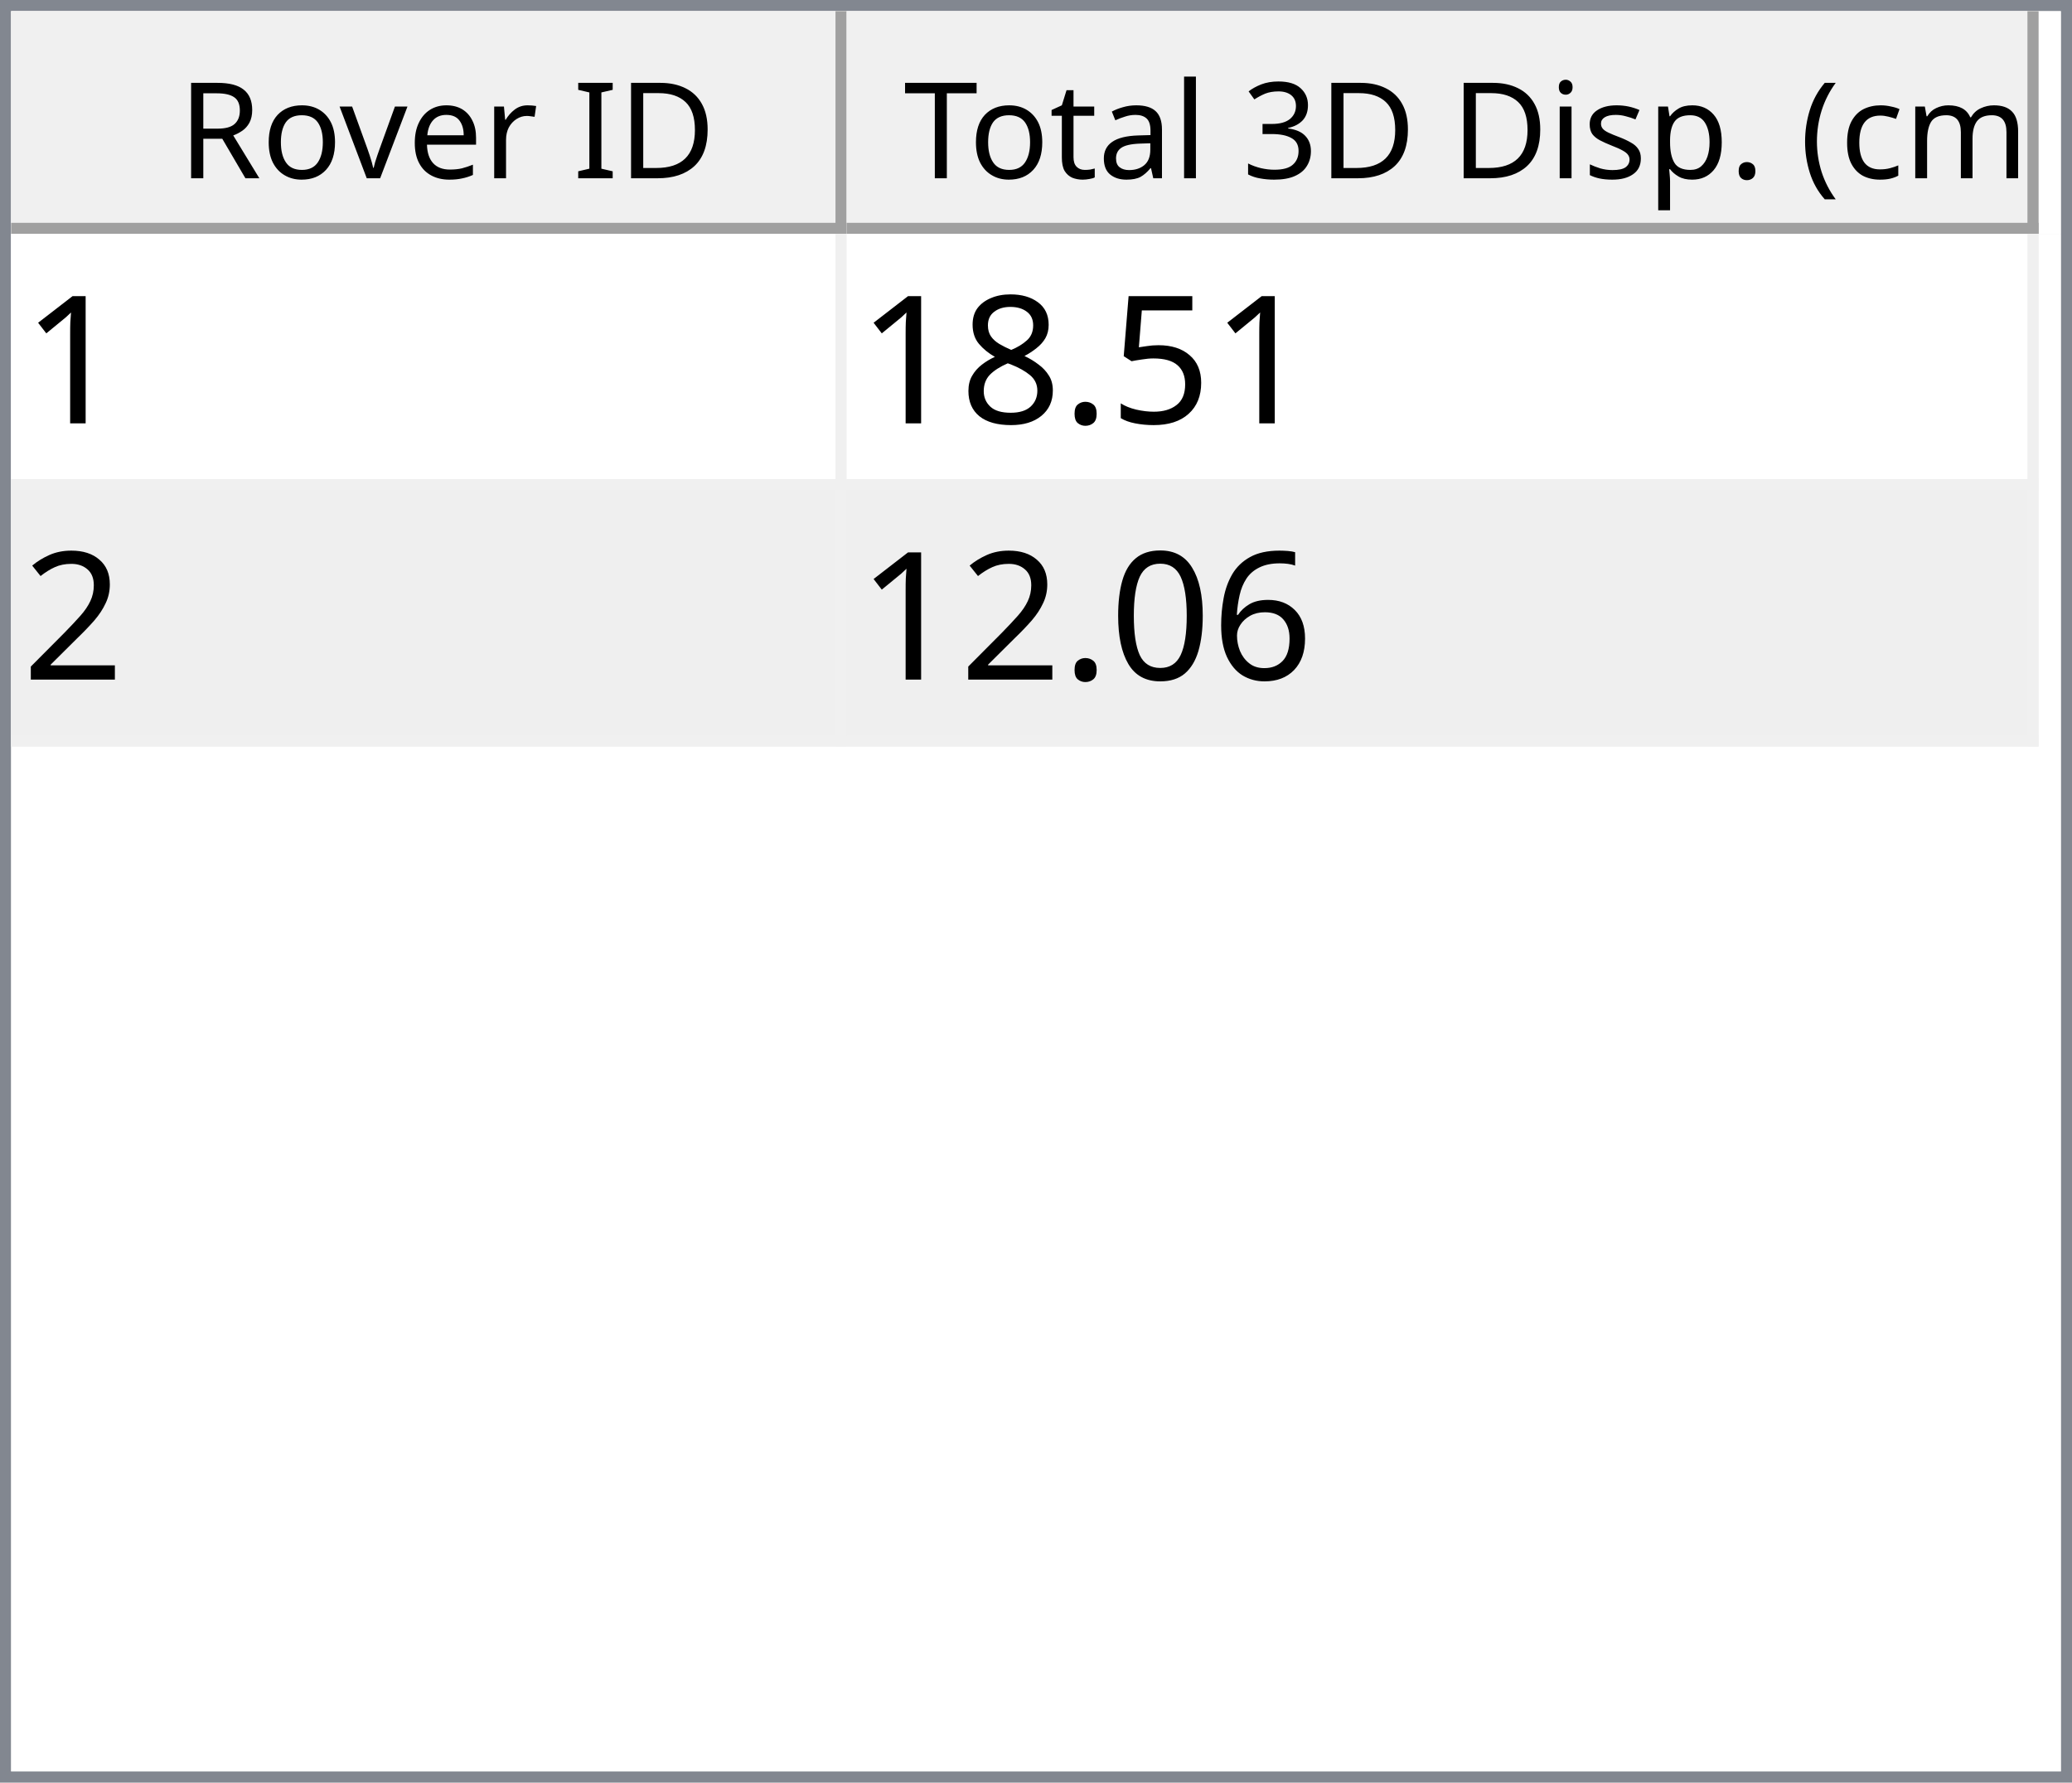
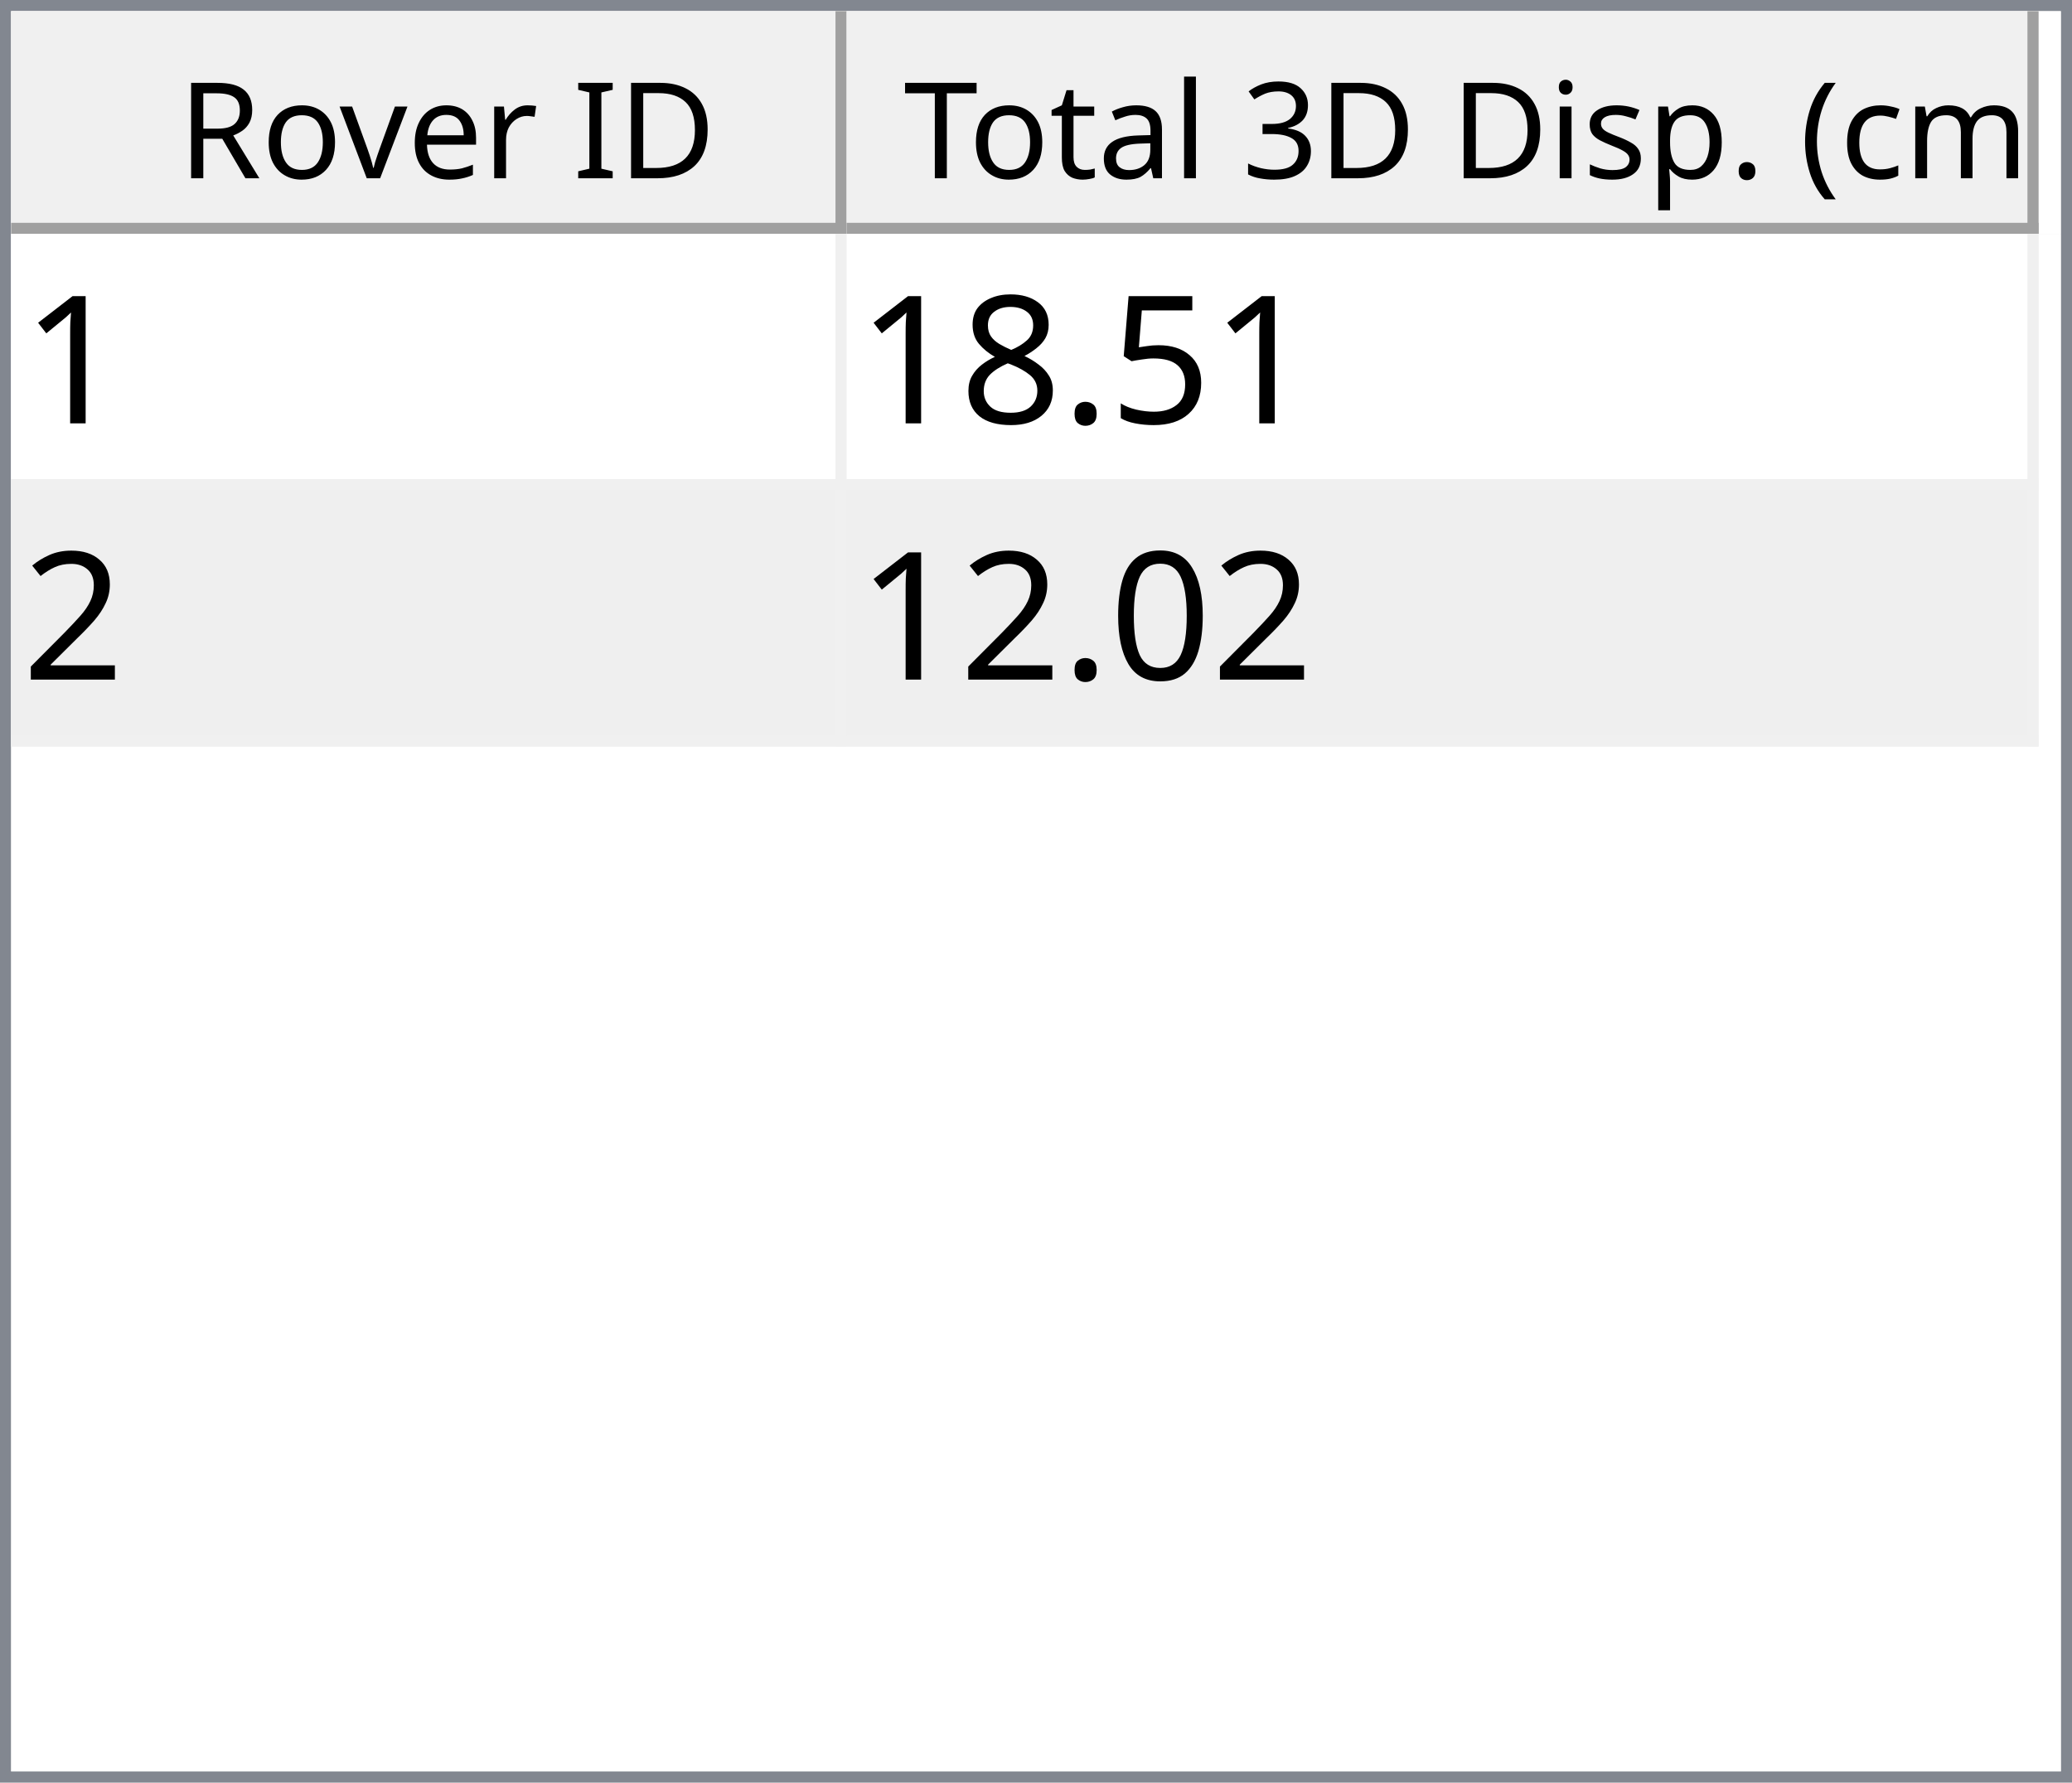
<svg xmlns="http://www.w3.org/2000/svg" style="fill-opacity:1; color-rendering:auto; color-interpolation:auto; text-rendering:auto; stroke:black; stroke-linecap:square; stroke-miterlimit:10; shape-rendering:auto; stroke-opacity:1; fill:black; stroke-dasharray:none; font-weight:normal; stroke-width:1; font-family:'Dialog'; font-style:normal; stroke-linejoin:miter; font-size:12px; stroke-dashoffset:0; image-rendering:auto;" width="186" height="160">
  <defs id="genericDefs" />
  <g>
    <defs id="defs1">
      <clipPath clipPathUnits="userSpaceOnUse" id="clipPath1">
        <path d="M0 0 L186 0 L186 160 L0 160 L0 0 Z" />
      </clipPath>
      <clipPath clipPathUnits="userSpaceOnUse" id="clipPath2">
        <path d="M0 0 L0 160 L186 160 L186 0 Z" />
      </clipPath>
      <clipPath clipPathUnits="userSpaceOnUse" id="clipPath3">
        <path d="M0 0 L0 20 L184 20 L184 0 Z" />
      </clipPath>
      <clipPath clipPathUnits="userSpaceOnUse" id="clipPath4">
        <path d="M0 0 L0 20 L75 20 L75 0 Z" />
      </clipPath>
      <clipPath clipPathUnits="userSpaceOnUse" id="clipPath5">
        <path d="M1 1 L1 19 L74 19 L74 1 Z" />
      </clipPath>
      <clipPath clipPathUnits="userSpaceOnUse" id="clipPath6">
        <path d="M0 0 L0 18 L73 18 L73 0 Z" />
      </clipPath>
      <clipPath clipPathUnits="userSpaceOnUse" id="clipPath7">
        <path d="M-0.5 -0.5 L-0.5 19.5 L74.5 19.5 L74.5 -0.5 Z" />
      </clipPath>
      <clipPath clipPathUnits="userSpaceOnUse" id="clipPath8">
        <path d="M0 0 L0 20 L107 20 L107 0 Z" />
      </clipPath>
      <clipPath clipPathUnits="userSpaceOnUse" id="clipPath9">
        <path d="M1 1 L1 19 L106 19 L106 1 Z" />
      </clipPath>
      <clipPath clipPathUnits="userSpaceOnUse" id="clipPath10">
        <path d="M0 0 L0 18 L105 18 L105 0 Z" />
      </clipPath>
      <clipPath clipPathUnits="userSpaceOnUse" id="clipPath11">
        <path d="M-0.5 -0.5 L-0.5 19.5 L106.5 19.5 L106.5 -0.5 Z" />
      </clipPath>
      <clipPath clipPathUnits="userSpaceOnUse" id="clipPath12">
        <path d="M0 0 L0 138 L184 138 L184 0 Z" />
      </clipPath>
      <clipPath clipPathUnits="userSpaceOnUse" id="clipPath13">
        <path d="M0 0 L0 46 L182 46 L182 0 Z" />
      </clipPath>
      <clipPath clipPathUnits="userSpaceOnUse" id="clipPath14">
        <path d="M-0.5 -0.5 L-0.5 45.5 L181.5 45.5 L181.5 -0.5 Z" />
      </clipPath>
      <clipPath clipPathUnits="userSpaceOnUse" id="clipPath15">
        <path d="M0 0 L0 22 L74 22 L74 0 Z" />
      </clipPath>
      <clipPath clipPathUnits="userSpaceOnUse" id="clipPath16">
        <path d="M0 0 L0 22 L106 22 L106 0 Z" />
      </clipPath>
      <font horiz-adv-x="64.551" id="font1">
        <font-face ascent="107.91" descent="25.098" units-per-em="100" style="font-style:normal; font-family:Segoe UI; font-weight:normal;" />
        <missing-glyph horiz-adv-x="64.551" d="M8.109 0 L8.109 68.266 L56.453 68.266 L56.453 0 L8.109 0 ZM15.328 7.234 L49.219 7.234 L49.219 61.031 L15.328 61.031 L15.328 7.234 Z" />
        <glyph unicode="D" horiz-adv-x="70.117" d="M9.188 0 L9.188 70.016 L28.516 70.016 Q65.531 70.016 65.531 35.891 Q65.531 19.672 55.25 9.836 Q44.969 0 27.734 0 L9.188 0 ZM17.391 62.594 L17.391 7.422 L27.828 7.422 Q41.609 7.422 49.273 14.797 Q56.938 22.172 56.938 35.688 Q56.938 62.594 28.328 62.594 L17.391 62.594 Z" />
        <glyph unicode="I" horiz-adv-x="26.611" d="M17.391 0 L9.188 0 L9.188 70.016 L17.391 70.016 L17.391 0 Z" />
        <glyph unicode=" " horiz-adv-x="27.393" d="" />
        <glyph unicode="r" horiz-adv-x="34.766" d="M34.188 41.891 Q32.078 43.5 28.125 43.5 Q23 43.5 19.555 38.672 Q16.109 33.844 16.109 25.484 L16.109 0 L8.109 0 L8.109 50 L16.109 50 L16.109 39.703 L16.312 39.703 Q18.016 44.969 21.531 47.922 Q25.047 50.875 29.391 50.875 Q32.516 50.875 34.188 50.203 L34.188 41.891 Z" />
        <glyph unicode="e" horiz-adv-x="52.295" d="M48.297 23 L12.984 23 Q13.188 14.656 17.484 10.109 Q21.781 5.562 29.297 5.562 Q37.75 5.562 44.828 11.141 L44.828 3.609 Q38.234 -1.172 27.391 -1.172 Q16.797 -1.172 10.742 5.641 Q4.688 12.453 4.688 24.812 Q4.688 36.469 11.305 43.82 Q17.922 51.172 27.734 51.172 Q37.547 51.172 42.922 44.828 Q48.297 38.484 48.297 27.203 L48.297 23 ZM40.094 29.781 Q40.047 36.719 36.75 40.578 Q33.453 44.438 27.594 44.438 Q21.922 44.438 17.969 40.383 Q14.016 36.328 13.094 29.781 L40.094 29.781 Z" />
        <glyph unicode="v" horiz-adv-x="47.9" d="M47.406 50 L27.484 0 L19.625 0 L0.688 50 L9.469 50 L22.172 13.672 Q23.578 9.672 23.922 6.688 L24.125 6.688 Q24.609 10.453 25.688 13.484 L38.969 50 L47.406 50 Z" />
        <glyph unicode="o" horiz-adv-x="58.594" d="M29 -1.172 Q17.922 -1.172 11.305 5.836 Q4.688 12.844 4.688 24.422 Q4.688 37.016 11.57 44.094 Q18.453 51.172 30.172 51.172 Q41.359 51.172 47.633 44.289 Q53.906 37.406 53.906 25.203 Q53.906 13.234 47.141 6.031 Q40.375 -1.172 29 -1.172 ZM29.594 44.438 Q21.875 44.438 17.383 39.188 Q12.891 33.938 12.891 24.703 Q12.891 15.828 17.43 10.695 Q21.969 5.562 29.594 5.562 Q37.359 5.562 41.531 10.594 Q45.703 15.625 45.703 24.906 Q45.703 34.281 41.531 39.359 Q37.359 44.438 29.594 44.438 Z" />
        <glyph unicode="R" horiz-adv-x="59.814" d="M59.375 0 L49.609 0 L37.891 19.625 Q36.281 22.359 34.766 24.289 Q33.25 26.219 31.664 27.438 Q30.078 28.656 28.25 29.219 Q26.422 29.781 24.125 29.781 L17.391 29.781 L17.391 0 L9.188 0 L9.188 70.016 L30.078 70.016 Q34.672 70.016 38.555 68.867 Q42.438 67.719 45.289 65.375 Q48.141 63.031 49.758 59.547 Q51.375 56.062 51.375 51.375 Q51.375 47.703 50.273 44.656 Q49.172 41.609 47.148 39.211 Q45.125 36.812 42.266 35.133 Q39.406 33.453 35.844 32.516 L35.844 32.328 Q37.594 31.547 38.891 30.547 Q40.188 29.547 41.359 28.18 Q42.531 26.812 43.68 25.078 Q44.828 23.344 46.234 21.047 L59.375 0 ZM17.391 62.594 L17.391 37.203 L28.516 37.203 Q31.594 37.203 34.203 38.133 Q36.812 39.062 38.719 40.797 Q40.625 42.531 41.703 45.047 Q42.781 47.562 42.781 50.688 Q42.781 56.297 39.141 59.445 Q35.5 62.594 28.609 62.594 L17.391 62.594 Z" />
        <glyph unicode=")" horiz-adv-x="30.176" d="M8.297 -15.922 L1.172 -15.922 Q16.406 2.344 16.406 26.812 Q16.406 51.469 1.078 70.016 L8.297 70.016 Q23.531 52.156 23.531 26.703 Q23.531 1.375 8.297 -15.922 Z" />
        <glyph unicode="m" horiz-adv-x="86.133" d="M79.109 0 L71.094 0 L71.094 28.719 Q71.094 37.016 68.531 40.727 Q65.969 44.438 59.906 44.438 Q54.781 44.438 51.195 39.75 Q47.609 35.062 47.609 28.516 L47.609 0 L39.594 0 L39.594 29.688 Q39.594 44.438 28.219 44.438 Q22.953 44.438 19.531 40.016 Q16.109 35.594 16.109 28.516 L16.109 0 L8.109 0 L8.109 50 L16.109 50 L16.109 42.094 L16.312 42.094 Q21.625 51.172 31.844 51.172 Q36.969 51.172 40.773 48.312 Q44.578 45.453 46 40.828 Q51.562 51.172 62.594 51.172 Q79.109 51.172 79.109 30.812 L79.109 0 Z" />
        <glyph unicode="c" horiz-adv-x="46.191" d="M42.188 2.297 Q36.422 -1.172 28.516 -1.172 Q17.828 -1.172 11.258 5.789 Q4.688 12.75 4.688 23.828 Q4.688 36.188 11.766 43.68 Q18.844 51.172 30.672 51.172 Q37.25 51.172 42.281 48.734 L42.281 40.531 Q36.719 44.438 30.375 44.438 Q22.703 44.438 17.797 38.945 Q12.891 33.453 12.891 24.516 Q12.891 15.719 17.508 10.641 Q22.125 5.562 29.891 5.562 Q36.422 5.562 42.188 9.906 L42.188 2.297 Z" />
        <glyph unicode="(" horiz-adv-x="30.176" d="M29.109 -15.922 L21.969 -15.922 Q6.844 1.375 6.844 26.703 Q6.844 52.156 21.969 70.016 L29.203 70.016 Q13.875 51.469 13.875 26.812 Q13.875 2.344 29.109 -15.922 Z" />
        <glyph unicode="." horiz-adv-x="21.68" d="M10.891 -1.078 Q8.641 -1.078 7.055 0.539 Q5.469 2.156 5.469 4.391 Q5.469 6.641 7.055 8.273 Q8.641 9.906 10.891 9.906 Q13.188 9.906 14.797 8.273 Q16.406 6.641 16.406 4.391 Q16.406 2.156 14.797 0.539 Q13.188 -1.078 10.891 -1.078 Z" />
        <glyph unicode="p" horiz-adv-x="58.789" d="M16.312 7.234 L16.109 7.234 L16.109 -23 L8.109 -23 L8.109 50 L16.109 50 L16.109 41.219 L16.312 41.219 Q22.219 51.172 33.594 51.172 Q43.266 51.172 48.688 44.461 Q54.109 37.75 54.109 26.469 Q54.109 13.922 48 6.375 Q41.891 -1.172 31.297 -1.172 Q21.578 -1.172 16.312 7.234 ZM16.109 27.391 L16.109 20.406 Q16.109 14.203 20.141 9.883 Q24.172 5.562 30.375 5.562 Q37.641 5.562 41.773 11.133 Q45.906 16.703 45.906 26.609 Q45.906 34.969 42.047 39.703 Q38.188 44.438 31.594 44.438 Q24.609 44.438 20.359 39.578 Q16.109 34.719 16.109 27.391 Z" />
        <glyph unicode="s" horiz-adv-x="42.432" d="M5.078 1.812 L5.078 10.406 Q11.625 5.562 19.484 5.562 Q30.031 5.562 30.031 12.594 Q30.031 14.594 29.125 15.992 Q28.219 17.391 26.68 18.461 Q25.141 19.531 23.07 20.383 Q21 21.234 18.609 22.172 Q15.281 23.484 12.766 24.828 Q10.25 26.172 8.57 27.859 Q6.891 29.547 6.031 31.695 Q5.172 33.844 5.172 36.719 Q5.172 40.234 6.789 42.945 Q8.406 45.656 11.086 47.484 Q13.766 49.312 17.211 50.242 Q20.656 51.172 24.312 51.172 Q30.812 51.172 35.938 48.922 L35.938 40.828 Q30.422 44.438 23.25 44.438 Q21 44.438 19.195 43.922 Q17.391 43.406 16.094 42.477 Q14.797 41.547 14.086 40.258 Q13.375 38.969 13.375 37.406 Q13.375 35.453 14.086 34.133 Q14.797 32.812 16.164 31.789 Q17.531 30.766 19.484 29.938 Q21.438 29.109 23.922 28.125 Q27.25 26.859 29.883 25.516 Q32.516 24.172 34.375 22.484 Q36.234 20.797 37.234 18.602 Q38.234 16.406 38.234 13.375 Q38.234 9.672 36.602 6.938 Q34.969 4.203 32.234 2.398 Q29.5 0.594 25.93 -0.289 Q22.359 -1.172 18.453 -1.172 Q10.75 -1.172 5.078 1.812 Z" />
        <glyph unicode="i" horiz-adv-x="24.219" d="M12.203 62.703 Q10.062 62.703 8.547 64.164 Q7.031 65.625 7.031 67.875 Q7.031 70.125 8.547 71.609 Q10.062 73.094 12.203 73.094 Q14.406 73.094 15.945 71.609 Q17.484 70.125 17.484 67.875 Q17.484 65.719 15.945 64.211 Q14.406 62.703 12.203 62.703 ZM16.109 0 L8.109 0 L8.109 50 L16.109 50 L16.109 0 Z" />
        <glyph unicode="3" horiz-adv-x="53.906" d="M46.531 19.828 Q46.531 15.094 44.75 11.211 Q42.969 7.328 39.719 4.57 Q36.469 1.812 31.93 0.297 Q27.391 -1.219 21.922 -1.219 Q11.922 -1.219 6 2.594 L6 11.188 Q13.094 5.609 22.219 5.609 Q25.875 5.609 28.828 6.539 Q31.781 7.469 33.906 9.227 Q36.031 10.984 37.18 13.477 Q38.328 15.969 38.328 19.094 Q38.328 32.812 18.797 32.812 L12.984 32.812 L12.984 39.594 L18.5 39.594 Q35.797 39.594 35.797 52.484 Q35.797 64.406 22.609 64.406 Q15.188 64.406 8.688 59.422 L8.688 67.188 Q15.375 71.188 24.609 71.188 Q29 71.188 32.57 69.969 Q36.141 68.75 38.68 66.555 Q41.219 64.359 42.609 61.281 Q44 58.203 44 54.5 Q44 40.672 30.031 36.719 L30.031 36.531 Q33.594 36.141 36.625 34.797 Q39.656 33.453 41.852 31.305 Q44.047 29.156 45.289 26.25 Q46.531 23.344 46.531 19.828 Z" />
        <glyph unicode="l" horiz-adv-x="24.219" d="M16.109 0 L8.109 0 L8.109 74.031 L16.109 74.031 L16.109 0 Z" />
        <glyph unicode="a" horiz-adv-x="50.879" d="M43.891 0 L35.891 0 L35.891 7.812 L35.688 7.812 Q30.469 -1.172 20.312 -1.172 Q12.844 -1.172 8.617 2.781 Q4.391 6.734 4.391 13.281 Q4.391 27.297 20.906 29.594 L35.891 31.688 Q35.891 44.438 25.594 44.438 Q16.547 44.438 9.281 38.281 L9.281 46.484 Q16.656 51.172 26.266 51.172 Q43.891 51.172 43.891 32.516 L43.891 0 ZM35.891 25.297 L23.828 23.641 Q18.266 22.859 15.43 20.875 Q12.594 18.891 12.594 13.875 Q12.594 10.203 15.211 7.883 Q17.828 5.562 22.172 5.562 Q28.125 5.562 32.008 9.742 Q35.891 13.922 35.891 20.312 L35.891 25.297 Z" />
        <glyph unicode="t" horiz-adv-x="33.887" d="M31.297 0.484 Q28.469 -1.078 23.828 -1.078 Q10.688 -1.078 10.688 13.578 L10.688 43.172 L2.094 43.172 L2.094 50 L10.688 50 L10.688 62.203 L18.703 64.797 L18.703 50 L31.297 50 L31.297 43.172 L18.703 43.172 L18.703 14.984 Q18.703 9.969 20.414 7.82 Q22.125 5.672 26.078 5.672 Q29.109 5.672 31.297 7.328 L31.297 0.484 Z" />
        <glyph unicode="T" horiz-adv-x="52.393" d="M50.594 62.594 L30.375 62.594 L30.375 0 L22.172 0 L22.172 62.594 L2 62.594 L2 70.016 L50.594 70.016 L50.594 62.594 Z" />
      </font>
      <font horiz-adv-x="75.0" id="font2">
        <font-face ascent="100.537" descent="21.973" units-per-em="100" style="font-style:normal; font-family:sans-serif; font-weight:normal;" />
        <missing-glyph horiz-adv-x="75.0" d="M12.5 0 L12.5 62.5 L62.5 62.5 L62.5 0 L12.5 0 ZM14.062 1.562 L60.938 1.562 L60.938 60.938 L14.062 60.938 L14.062 1.562 Z" />
        <glyph unicode="1" horiz-adv-x="55.615" d="M37.25 0 L28.469 0 L28.469 56 Q25.297 52.984 20.141 49.953 Q14.984 46.922 10.891 45.406 L10.891 53.906 Q18.266 57.375 23.781 62.305 Q29.297 67.234 31.594 71.875 L37.25 71.875 L37.25 0 Z" />
        <glyph unicode="5" horiz-adv-x="55.615" d="M4.156 18.75 L13.375 19.531 Q14.406 12.797 18.141 9.398 Q21.875 6 27.156 6 Q33.5 6 37.891 10.789 Q42.281 15.578 42.281 23.484 Q42.281 31 38.062 35.352 Q33.844 39.703 27 39.703 Q22.75 39.703 19.336 37.773 Q15.922 35.844 13.969 32.766 L5.719 33.844 L12.641 70.609 L48.25 70.609 L48.25 62.203 L19.672 62.203 L15.828 42.969 Q22.266 47.469 29.344 47.469 Q38.719 47.469 45.164 40.969 Q51.609 34.469 51.609 24.266 Q51.609 14.547 45.953 7.469 Q39.062 -1.219 27.156 -1.219 Q17.391 -1.219 11.211 4.25 Q5.031 9.719 4.156 18.75 Z" />
        <glyph unicode="." horiz-adv-x="27.783" d="M9.078 0 L9.078 10.016 L19.094 10.016 L19.094 0 L9.078 0 Z" />
        <glyph unicode="8" horiz-adv-x="55.615" d="M17.672 38.812 Q12.203 40.828 9.57 44.539 Q6.938 48.25 6.938 53.422 Q6.938 61.234 12.555 66.555 Q18.172 71.875 27.484 71.875 Q36.859 71.875 42.578 66.43 Q48.297 60.984 48.297 53.172 Q48.297 48.188 45.68 44.508 Q43.062 40.828 37.75 38.812 Q44.344 36.672 47.781 31.883 Q51.219 27.094 51.219 20.453 Q51.219 11.281 44.727 5.031 Q38.234 -1.219 27.641 -1.219 Q17.047 -1.219 10.547 5.055 Q4.047 11.328 4.047 20.703 Q4.047 27.688 7.594 32.398 Q11.141 37.109 17.672 38.812 ZM15.922 53.719 Q15.922 48.641 19.195 45.414 Q22.469 42.188 27.688 42.188 Q32.766 42.188 36.016 45.383 Q39.266 48.578 39.266 53.219 Q39.266 58.062 35.914 61.359 Q32.562 64.656 27.594 64.656 Q22.562 64.656 19.242 61.43 Q15.922 58.203 15.922 53.719 ZM13.094 20.656 Q13.094 16.891 14.875 13.375 Q16.656 9.859 20.172 7.93 Q23.688 6 27.734 6 Q34.031 6 38.133 10.055 Q42.234 14.109 42.234 20.359 Q42.234 26.703 38.016 30.859 Q33.797 35.016 27.438 35.016 Q21.234 35.016 17.164 30.914 Q13.094 26.812 13.094 20.656 Z" />
        <glyph unicode="2" horiz-adv-x="55.615" d="M50.344 8.453 L50.344 0 L3.031 0 Q2.938 3.172 4.047 6.109 Q5.859 10.938 9.836 15.625 Q13.812 20.312 21.344 26.469 Q33.016 36.031 37.117 41.625 Q41.219 47.219 41.219 52.203 Q41.219 57.422 37.477 61.008 Q33.734 64.594 27.734 64.594 Q21.391 64.594 17.578 60.789 Q13.766 56.984 13.719 50.25 L4.688 51.172 Q5.609 61.281 11.664 66.578 Q17.719 71.875 27.938 71.875 Q38.234 71.875 44.242 66.164 Q50.25 60.453 50.25 52 Q50.25 47.703 48.492 43.555 Q46.734 39.406 42.656 34.812 Q38.578 30.219 29.109 22.219 Q21.188 15.578 18.945 13.211 Q16.703 10.844 15.234 8.453 L50.344 8.453 Z" />
-         <glyph unicode="6" horiz-adv-x="55.615" d="M49.75 54.047 L41.016 53.375 Q39.844 58.547 37.703 60.891 Q34.125 64.656 28.906 64.656 Q24.703 64.656 21.531 62.312 Q17.391 59.281 14.992 53.469 Q12.594 47.656 12.5 36.922 Q15.672 41.75 20.266 44.094 Q24.859 46.438 29.891 46.438 Q38.672 46.438 44.852 39.969 Q51.031 33.5 51.031 23.25 Q51.031 16.5 48.125 10.719 Q45.219 4.938 40.141 1.859 Q35.062 -1.219 28.609 -1.219 Q17.625 -1.219 10.695 6.859 Q3.766 14.938 3.766 33.5 Q3.766 54.25 11.422 63.672 Q18.109 71.875 29.438 71.875 Q37.891 71.875 43.289 67.141 Q48.688 62.406 49.75 54.047 ZM13.875 23.188 Q13.875 18.656 15.797 14.508 Q17.719 10.359 21.188 8.18 Q24.656 6 28.469 6 Q34.031 6 38.039 10.492 Q42.047 14.984 42.047 22.703 Q42.047 30.125 38.086 34.398 Q34.125 38.672 28.125 38.672 Q22.172 38.672 18.023 34.398 Q13.875 30.125 13.875 23.188 Z" />
        <glyph unicode="0" horiz-adv-x="55.615" d="M4.156 35.297 Q4.156 48 6.766 55.742 Q9.375 63.484 14.523 67.68 Q19.672 71.875 27.484 71.875 Q33.25 71.875 37.594 69.555 Q41.938 67.234 44.773 62.867 Q47.609 58.5 49.219 52.227 Q50.828 45.953 50.828 35.297 Q50.828 22.703 48.242 14.969 Q45.656 7.234 40.508 3.008 Q35.359 -1.219 27.484 -1.219 Q17.141 -1.219 11.234 6.203 Q4.156 15.141 4.156 35.297 ZM13.188 35.297 Q13.188 17.672 17.312 11.836 Q21.438 6 27.484 6 Q33.547 6 37.672 11.859 Q41.797 17.719 41.797 35.297 Q41.797 52.984 37.672 58.789 Q33.547 64.594 27.391 64.594 Q21.344 64.594 17.719 59.469 Q13.188 52.938 13.188 35.297 Z" />
      </font>
    </defs>
    <g style="fill:white; stroke:white;">
      <rect x="0" y="0" width="186" style="clip-path:url(#clipPath1); stroke:none;" height="160" />
    </g>
    <g style="fill:white; text-rendering:optimizeSpeed; color-rendering:optimizeSpeed; image-rendering:optimizeSpeed; shape-rendering:crispEdges; stroke:white; color-interpolation:sRGB;">
      <rect x="0" width="186" height="160" y="0" style="stroke:none;" />
      <path style="stroke:none;" d="M0 160 L186 160 L186 0 L0 0 Z" />
    </g>
    <g style="fill:rgb(240,240,240); font-family:'Segoe UI'; stroke:rgb(240,240,240);">
      <rect x="0" y="0" width="186" style="clip-path:url(#clipPath2); stroke:none;" height="160" />
    </g>
    <g style="fill:rgb(130,135,144); font-family:'Segoe UI'; stroke:rgb(130,135,144);">
      <path d="M0 0 L186 0 L186 160 L0 160 L0 0 ZM1 1 L185 1 L185 159 L1 159 L1 1 Z" style="fill-rule:evenodd; clip-path:url(#clipPath2); stroke:none;" />
    </g>
    <g style="fill:white; font-family:'Segoe UI'; stroke:white;" transform="translate(1,1)">
      <rect x="0" y="0" width="184" style="clip-path:url(#clipPath3); stroke:none;" height="20" />
    </g>
    <g style="fill:rgb(240,240,240); font-family:'Segoe UI'; stroke:rgb(240,240,240);" transform="translate(1,1)">
      <rect x="0" y="0" width="75" style="clip-path:url(#clipPath4); stroke:none;" height="20" />
    </g>
    <g style="font-family:'Segoe UI';" transform="translate(2,2)">
      <text x="14" xml:space="preserve" y="14" style="clip-path:url(#clipPath6); stroke:none;">Rover ID</text>
    </g>
    <g style="fill:rgb(160,160,160); font-family:'Segoe UI'; stroke:rgb(160,160,160); stroke-linejoin:bevel;" transform="translate(1.5,1.5)">
      <line x1="74" x2="74" y1="0" style="fill:none; clip-path:url(#clipPath7);" y2="19" />
    </g>
    <g style="fill:rgb(160,160,160); font-family:'Segoe UI'; stroke:rgb(160,160,160); stroke-linejoin:bevel;" transform="matrix(1,0,0,1,1,1) translate(0.5,0.5)">
      <line x1="0" x2="74" y1="19" style="fill:none; clip-path:url(#clipPath7);" y2="19" />
    </g>
    <g style="fill:rgb(240,240,240); font-family:'Segoe UI'; stroke:rgb(240,240,240);" transform="translate(76,1)">
      <rect x="0" y="0" width="107" style="clip-path:url(#clipPath8); stroke:none;" height="20" />
    </g>
    <g style="font-family:'Segoe UI';" transform="translate(77,2)">
      <text x="1" xml:space="preserve" y="14" style="clip-path:url(#clipPath10); stroke:none;"> Total 3D Disp. (cm)</text>
    </g>
    <g style="fill:rgb(160,160,160); font-family:'Segoe UI'; stroke:rgb(160,160,160); stroke-linejoin:bevel;" transform="translate(76.5,1.5)">
      <line x1="106" x2="106" y1="0" style="fill:none; clip-path:url(#clipPath11);" y2="19" />
    </g>
    <g style="fill:rgb(160,160,160); font-family:'Segoe UI'; stroke:rgb(160,160,160); stroke-linejoin:bevel;" transform="matrix(1,0,0,1,76,1) translate(0.5,0.5)">
      <line x1="0" x2="106" y1="19" style="fill:none; clip-path:url(#clipPath11);" y2="19" />
    </g>
    <g style="fill:white; font-family:'Segoe UI'; stroke:white;" transform="translate(1,21)">
      <rect x="0" y="0" width="184" style="clip-path:url(#clipPath12); stroke:none;" height="138" />
    </g>
    <g style="fill:rgb(240,240,240); font-size:16px; font-family:sans-serif; stroke:rgb(240,240,240);" transform="translate(1,21)">
      <rect x="0" y="0" width="182" style="clip-path:url(#clipPath13); stroke:none;" height="46" />
      <line transform="translate(0.5,0.5)" x1="0" x2="181" y1="22" style="clip-path:url(#clipPath14); fill:none; stroke-linejoin:bevel;" y2="22" />
    </g>
    <g transform="matrix(1,0,0,1,1,21) translate(0.5,0.5)" style="fill:rgb(240,240,240); font-size:16px; font-family:sans-serif; stroke:rgb(240,240,240); stroke-linejoin:bevel;">
      <line x1="0" x2="181" y1="45" style="fill:none; clip-path:url(#clipPath14);" y2="45" />
    </g>
    <g transform="matrix(1,0,0,1,1,21) translate(0.5,0.5)" style="fill:rgb(240,240,240); font-size:16px; font-family:sans-serif; stroke:rgb(240,240,240); stroke-linejoin:bevel;">
      <line x1="74" x2="74" y1="0" style="fill:none; clip-path:url(#clipPath14);" y2="45" />
    </g>
    <g transform="matrix(1,0,0,1,1,21) translate(0.5,0.5)" style="fill:rgb(240,240,240); font-size:16px; font-family:sans-serif; stroke:rgb(240,240,240); stroke-linejoin:bevel;">
      <line x1="181" x2="181" y1="0" style="fill:none; clip-path:url(#clipPath14);" y2="45" />
    </g>
    <g style="fill:white; font-size:16px; font-family:sans-serif; stroke:white;" transform="matrix(1,0,0,1,1,21)">
      <rect x="0" y="0" width="74" style="clip-path:url(#clipPath15); stroke:none;" height="22" />
      <text x="1" y="17" style="fill:black; clip-path:url(#clipPath15); stroke:none;" xml:space="preserve">1</text>
    </g>
    <g style="fill:white; font-size:16px; font-family:sans-serif; stroke:white;" transform="matrix(1,0,0,1,1,21) translate(75,0)">
      <rect x="0" y="0" width="106" style="clip-path:url(#clipPath16); stroke:none;" height="22" />
      <text x="1" y="17" style="fill:black; clip-path:url(#clipPath16); stroke:none;" xml:space="preserve">18.51</text>
    </g>
    <g style="fill:rgb(239,239,239); font-size:16px; font-family:sans-serif; stroke:rgb(239,239,239);" transform="matrix(1,0,0,1,1,21) translate(0,23)">
      <rect x="0" y="0" width="74" style="clip-path:url(#clipPath15); stroke:none;" height="22" />
      <text x="1" y="17" style="fill:black; clip-path:url(#clipPath15); stroke:none;" xml:space="preserve">2</text>
    </g>
    <g style="fill:rgb(239,239,239); font-size:16px; font-family:sans-serif; stroke:rgb(239,239,239);" transform="matrix(1,0,0,1,1,21) translate(75,23)">
      <rect x="0" y="0" width="106" style="clip-path:url(#clipPath16); stroke:none;" height="22" />
-       <text x="1" y="17" style="fill:black; clip-path:url(#clipPath16); stroke:none;" xml:space="preserve">12.06</text>
+       <text x="1" y="17" style="fill:black; clip-path:url(#clipPath16); stroke:none;" xml:space="preserve">12.02</text>
    </g>
  </g>
</svg>
